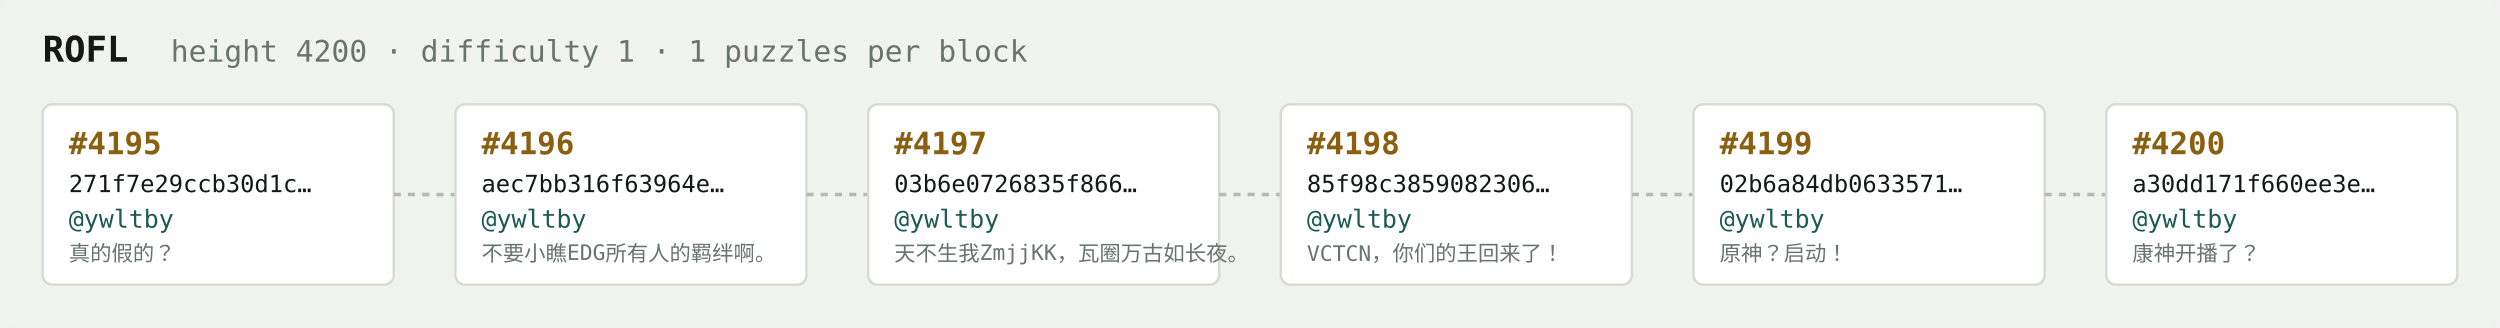
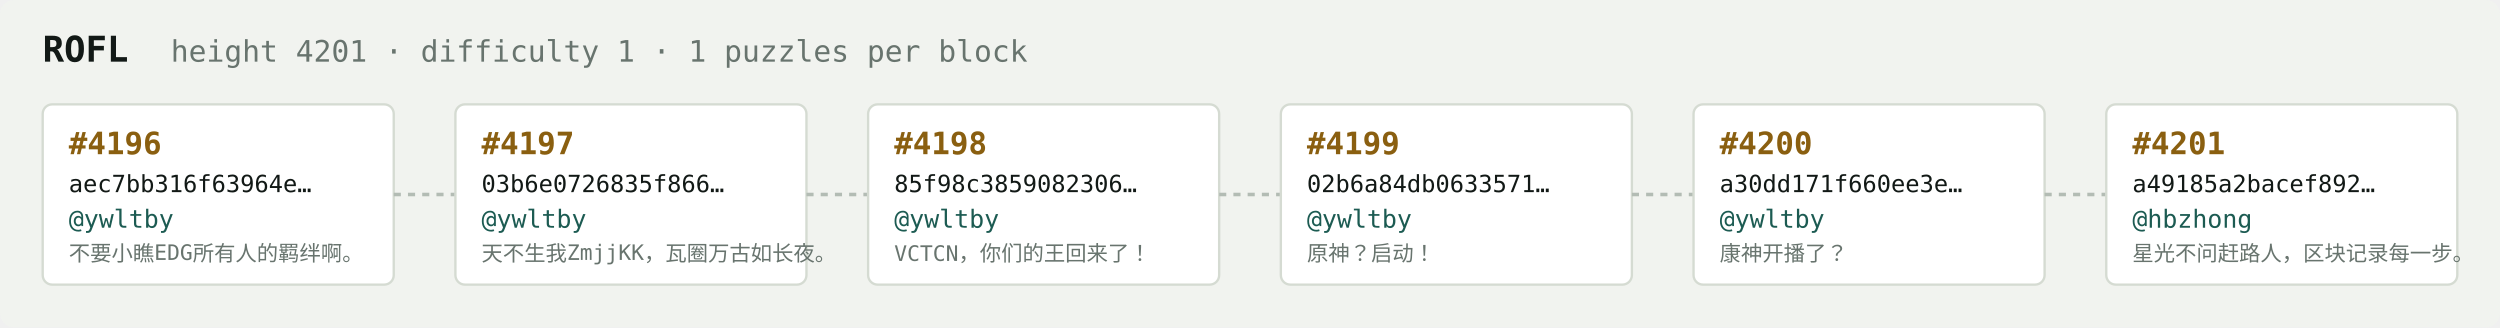
<svg xmlns="http://www.w3.org/2000/svg" width="1054" height="138" viewBox="0 0 1054 138" font-family="ui-monospace,SFMono-Regular,Menlo,monospace">
  <rect fill="#f1f3ef" width="1054" height="138" rx="6" />
  <text x="18" y="26" fill="#121916" font-size="15" font-weight="700">ROFL</text>
-   <text x="72" y="26" fill="#68746e" font-size="12.5">height 4200 · difficulty 1 · 1 puzzles per block</text>
+   <text x="72" y="26" fill="#68746e" font-size="12.5">height 4201 · difficulty 1 · 1 puzzles per block</text>
  <rect x="18" y="44" width="148" height="76" rx="4" fill="#ffffff" stroke="#d5dbd2" stroke-width="1" />
-   <text x="29" y="65" fill="#8a5f10" font-size="13" font-weight="700">#4195</text>
-   <text x="29" y="81" fill="#121916" font-size="10">271f7e29ccb30d1c…</text>
+   <text x="29" y="65" fill="#8a5f10" font-size="13" font-weight="700">#4196</text>
+   <text x="29" y="81" fill="#121916" font-size="10">aec7bb316f63964e…</text>
  <text x="29" y="96" fill="#1c5b52" font-size="10.5">@ywltby</text>
-   <text x="29" y="110" fill="#68746e" font-size="9">真的假的？</text>
+   <text x="29" y="110" fill="#68746e" font-size="9">不要小瞧EDG所有人的羁绊啊。</text>
  <line x1="166" y1="82.0" x2="192" y2="82.0" stroke="#b3bcb4" stroke-width="1.5" stroke-dasharray="3 3" />
  <rect x="192" y="44" width="148" height="76" rx="4" fill="#ffffff" stroke="#d5dbd2" stroke-width="1" />
-   <text x="203" y="65" fill="#8a5f10" font-size="13" font-weight="700">#4196</text>
-   <text x="203" y="81" fill="#121916" font-size="10">aec7bb316f63964e…</text>
+   <text x="203" y="65" fill="#8a5f10" font-size="13" font-weight="700">#4197</text>
+   <text x="203" y="81" fill="#121916" font-size="10">03b6e0726835f866…</text>
  <text x="203" y="96" fill="#1c5b52" font-size="10.5">@ywltby</text>
-   <text x="203" y="110" fill="#68746e" font-size="9">不要小瞧EDG所有人的羁绊啊。</text>
+   <text x="203" y="110" fill="#68746e" font-size="9">天不生我ZmjjKK，瓦圈万古如长夜。</text>
  <line x1="340" y1="82.0" x2="366" y2="82.0" stroke="#b3bcb4" stroke-width="1.5" stroke-dasharray="3 3" />
  <rect x="366" y="44" width="148" height="76" rx="4" fill="#ffffff" stroke="#d5dbd2" stroke-width="1" />
-   <text x="377" y="65" fill="#8a5f10" font-size="13" font-weight="700">#4197</text>
-   <text x="377" y="81" fill="#121916" font-size="10">03b6e0726835f866…</text>
+   <text x="377" y="65" fill="#8a5f10" font-size="13" font-weight="700">#4198</text>
+   <text x="377" y="81" fill="#121916" font-size="10">85f98c3859082306…</text>
  <text x="377" y="96" fill="#1c5b52" font-size="10.5">@ywltby</text>
-   <text x="377" y="110" fill="#68746e" font-size="9">天不生我ZmjjKK，瓦圈万古如长夜。</text>
+   <text x="377" y="110" fill="#68746e" font-size="9">VCTCN，你们的王回来了！</text>
  <line x1="514" y1="82.0" x2="540" y2="82.0" stroke="#b3bcb4" stroke-width="1.5" stroke-dasharray="3 3" />
  <rect x="540" y="44" width="148" height="76" rx="4" fill="#ffffff" stroke="#d5dbd2" stroke-width="1" />
-   <text x="551" y="65" fill="#8a5f10" font-size="13" font-weight="700">#4198</text>
-   <text x="551" y="81" fill="#121916" font-size="10">85f98c3859082306…</text>
+   <text x="551" y="65" fill="#8a5f10" font-size="13" font-weight="700">#4199</text>
+   <text x="551" y="81" fill="#121916" font-size="10">02b6a84db0633571…</text>
  <text x="551" y="96" fill="#1c5b52" font-size="10.5">@ywltby</text>
-   <text x="551" y="110" fill="#68746e" font-size="9">VCTCN，你们的王回来了！</text>
+   <text x="551" y="110" fill="#68746e" font-size="9">原神？启动！</text>
  <line x1="688" y1="82.0" x2="714" y2="82.0" stroke="#b3bcb4" stroke-width="1.5" stroke-dasharray="3 3" />
  <rect x="714" y="44" width="148" height="76" rx="4" fill="#ffffff" stroke="#d5dbd2" stroke-width="1" />
-   <text x="725" y="65" fill="#8a5f10" font-size="13" font-weight="700">#4199</text>
-   <text x="725" y="81" fill="#121916" font-size="10">02b6a84db0633571…</text>
+   <text x="725" y="65" fill="#8a5f10" font-size="13" font-weight="700">#4200</text>
+   <text x="725" y="81" fill="#121916" font-size="10">a30dd171f660ee3e…</text>
  <text x="725" y="96" fill="#1c5b52" font-size="10.5">@ywltby</text>
-   <text x="725" y="110" fill="#68746e" font-size="9">原神？启动！</text>
+   <text x="725" y="110" fill="#68746e" font-size="9">康神开播了？</text>
  <line x1="862" y1="82.0" x2="888" y2="82.0" stroke="#b3bcb4" stroke-width="1.5" stroke-dasharray="3 3" />
  <rect x="888" y="44" width="148" height="76" rx="4" fill="#ffffff" stroke="#d5dbd2" stroke-width="1" />
-   <text x="899" y="65" fill="#8a5f10" font-size="13" font-weight="700">#4200</text>
-   <text x="899" y="81" fill="#121916" font-size="10">a30dd171f660ee3e…</text>
-   <text x="899" y="96" fill="#1c5b52" font-size="10.5">@ywltby</text>
-   <text x="899" y="110" fill="#68746e" font-size="9">康神开播了？</text>
+   <text x="899" y="65" fill="#8a5f10" font-size="13" font-weight="700">#4201</text>
+   <text x="899" y="81" fill="#121916" font-size="10">a49185a2bacef892…</text>
+   <text x="899" y="96" fill="#1c5b52" font-size="10.5">@hbzhong</text>
+   <text x="899" y="110" fill="#68746e" font-size="9">星光不问赶路人，区块记录每一步。</text>
</svg>
